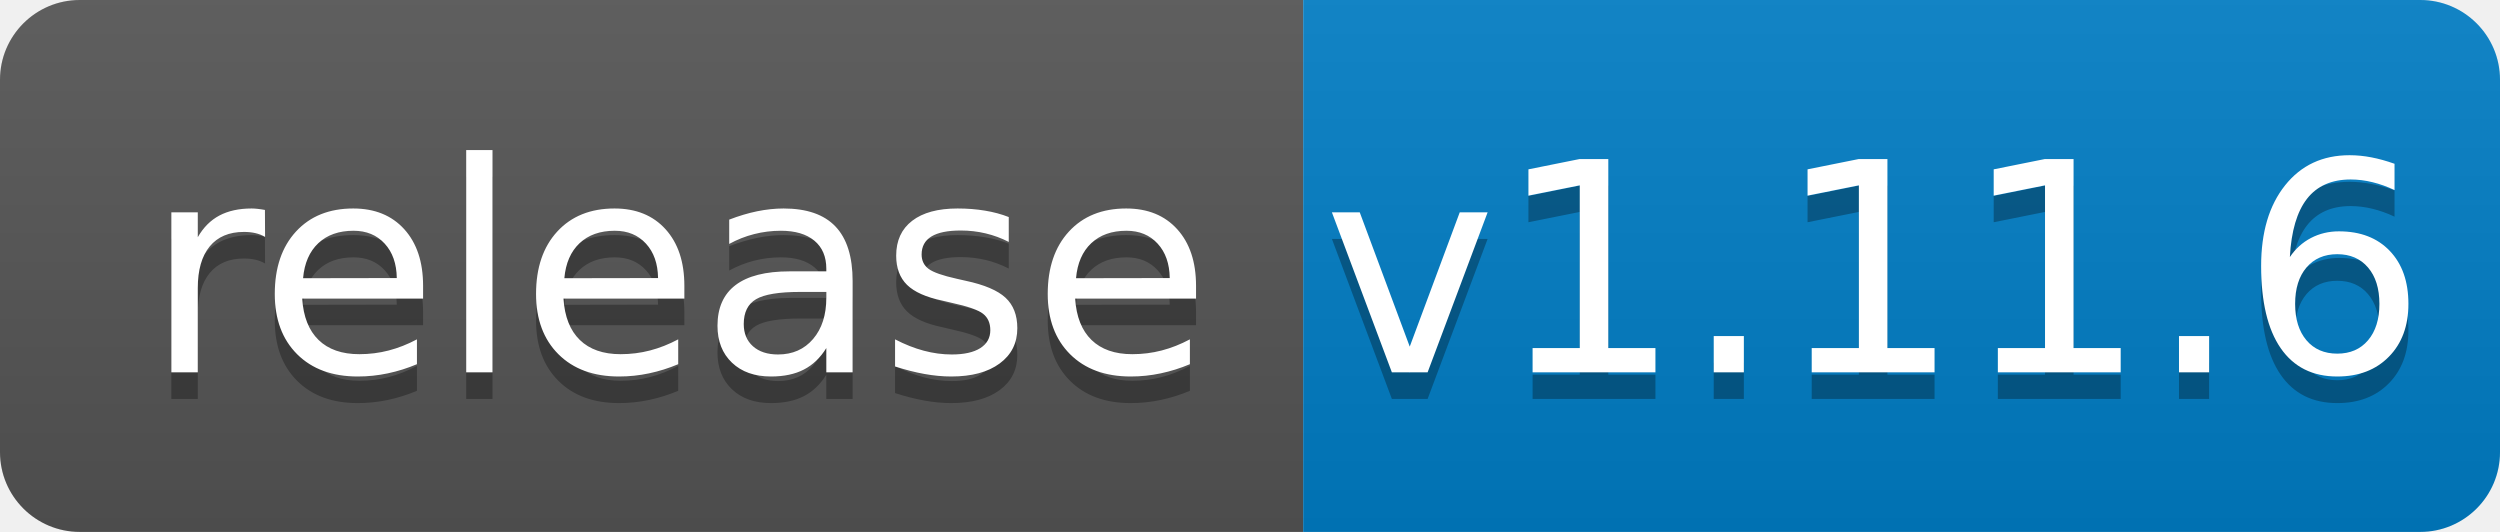
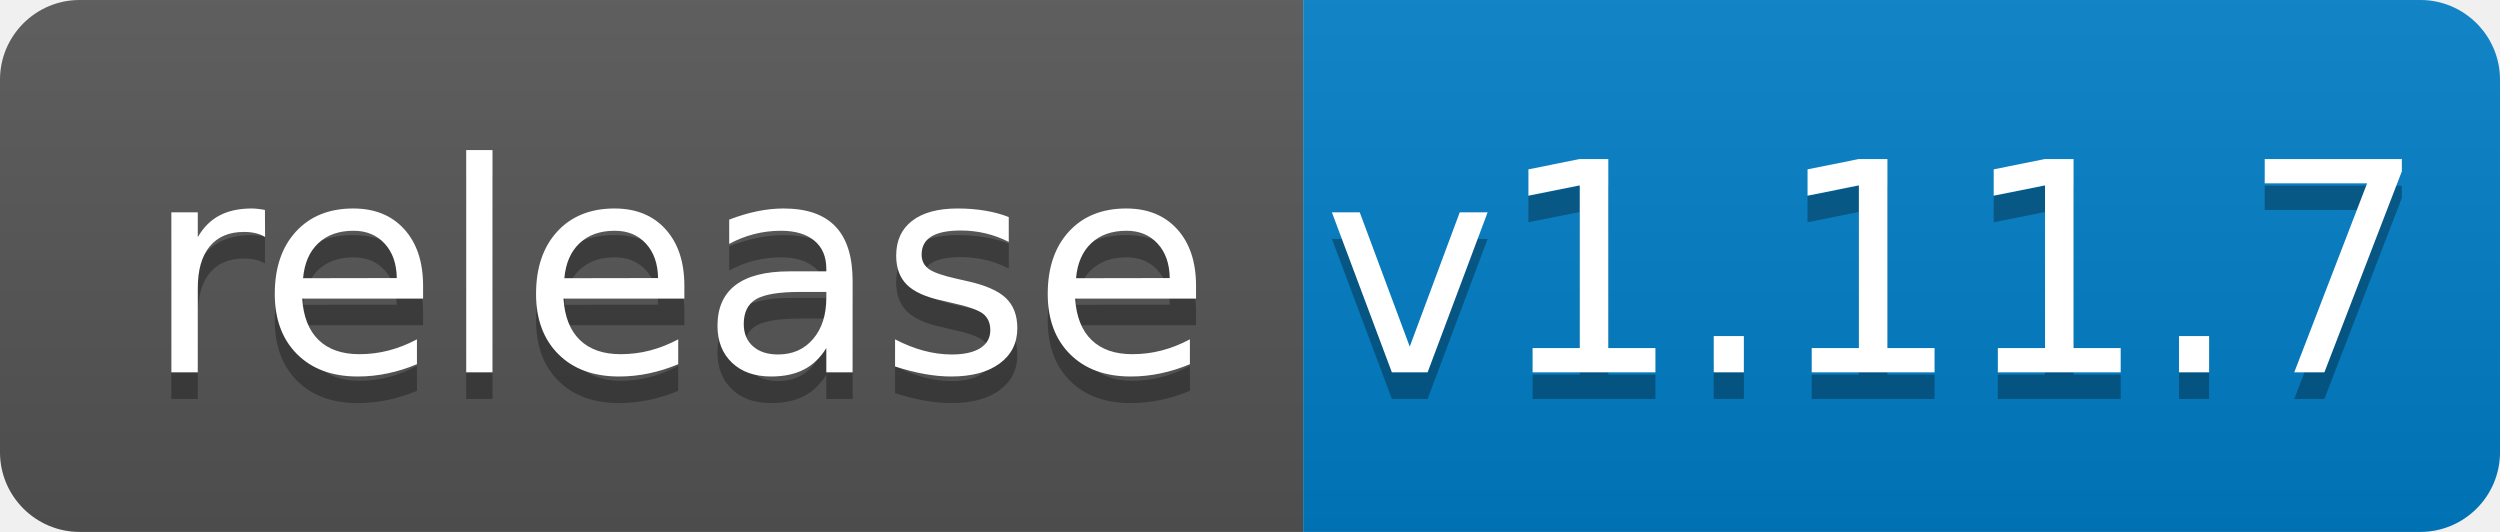
<svg xmlns="http://www.w3.org/2000/svg" width="94" height="20">
  <linearGradient id="b" x2="0" y2="100%">
    <stop offset="0" stop-color="#bbb" stop-opacity=".1" />
    <stop offset="1" stop-opacity=".1" />
  </linearGradient>
  <clipPath id="a">
    <rect width="94" height="20" rx="3" fill="#fff" />
  </clipPath>
  <g clip-path="url(#a)">
    <path fill="#555" d="M0 0h49v20H0z" />
    <path fill="#007ec6" d="M49 0h45v20H49z" />
    <path fill="url(#b)" d="M0 0h94v20H0z" />
  </g>
  <g fill="#fff" text-anchor="middle" font-family="DejaVu Sans,Verdana,Geneva,sans-serif" font-size="110">
    <text x="255" y="150" fill="#010101" fill-opacity=".3" transform="scale(.1)" textLength="390">release</text>
    <text x="255" y="140" transform="scale(.1)" textLength="390">release</text>
-     <text x="705" y="150" fill="#010101" fill-opacity=".3" transform="scale(.1)" textLength="350">v1.11.6</text>
-     <text x="705" y="140" transform="scale(.1)" textLength="350">v1.11.6</text>
+     <text x="705" y="150" fill="#010101" fill-opacity=".3" transform="scale(.1)" textLength="350">v1.11.7</text>
+     <text x="705" y="140" transform="scale(.1)" textLength="350">v1.11.7</text>
  </g>
</svg>
